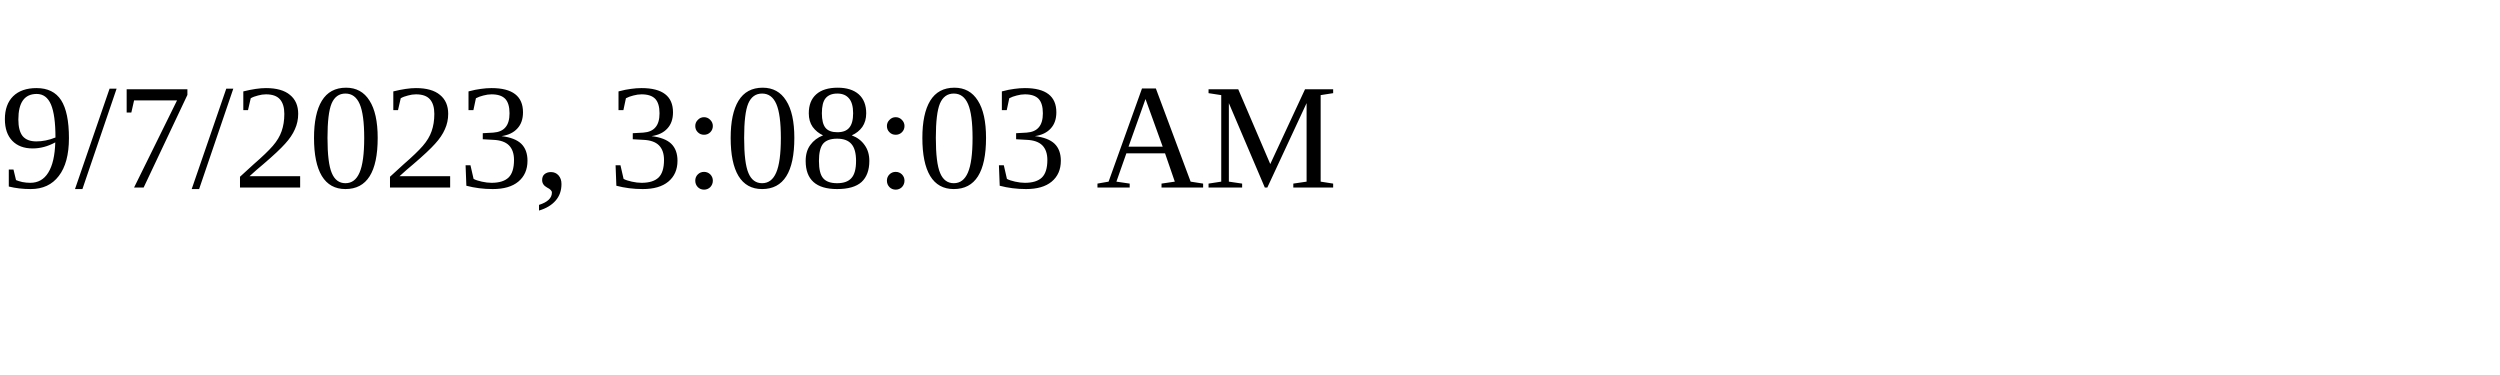
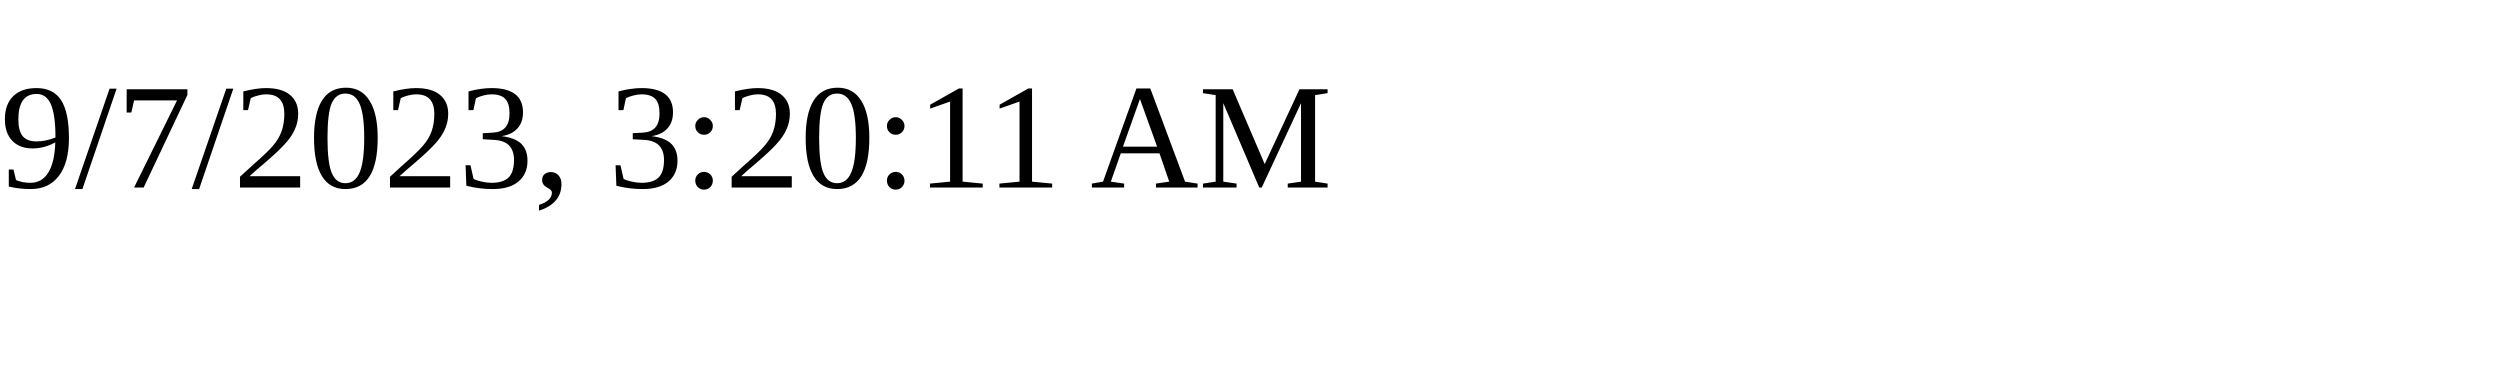
<svg xmlns="http://www.w3.org/2000/svg" height="30" width="200">
-   <text x="0" y="15">9/7/2023, 3:08:03 AM</text>
+   <text x="0" y="15">9/7/2023, 3:20:11 AM</text>
</svg>
